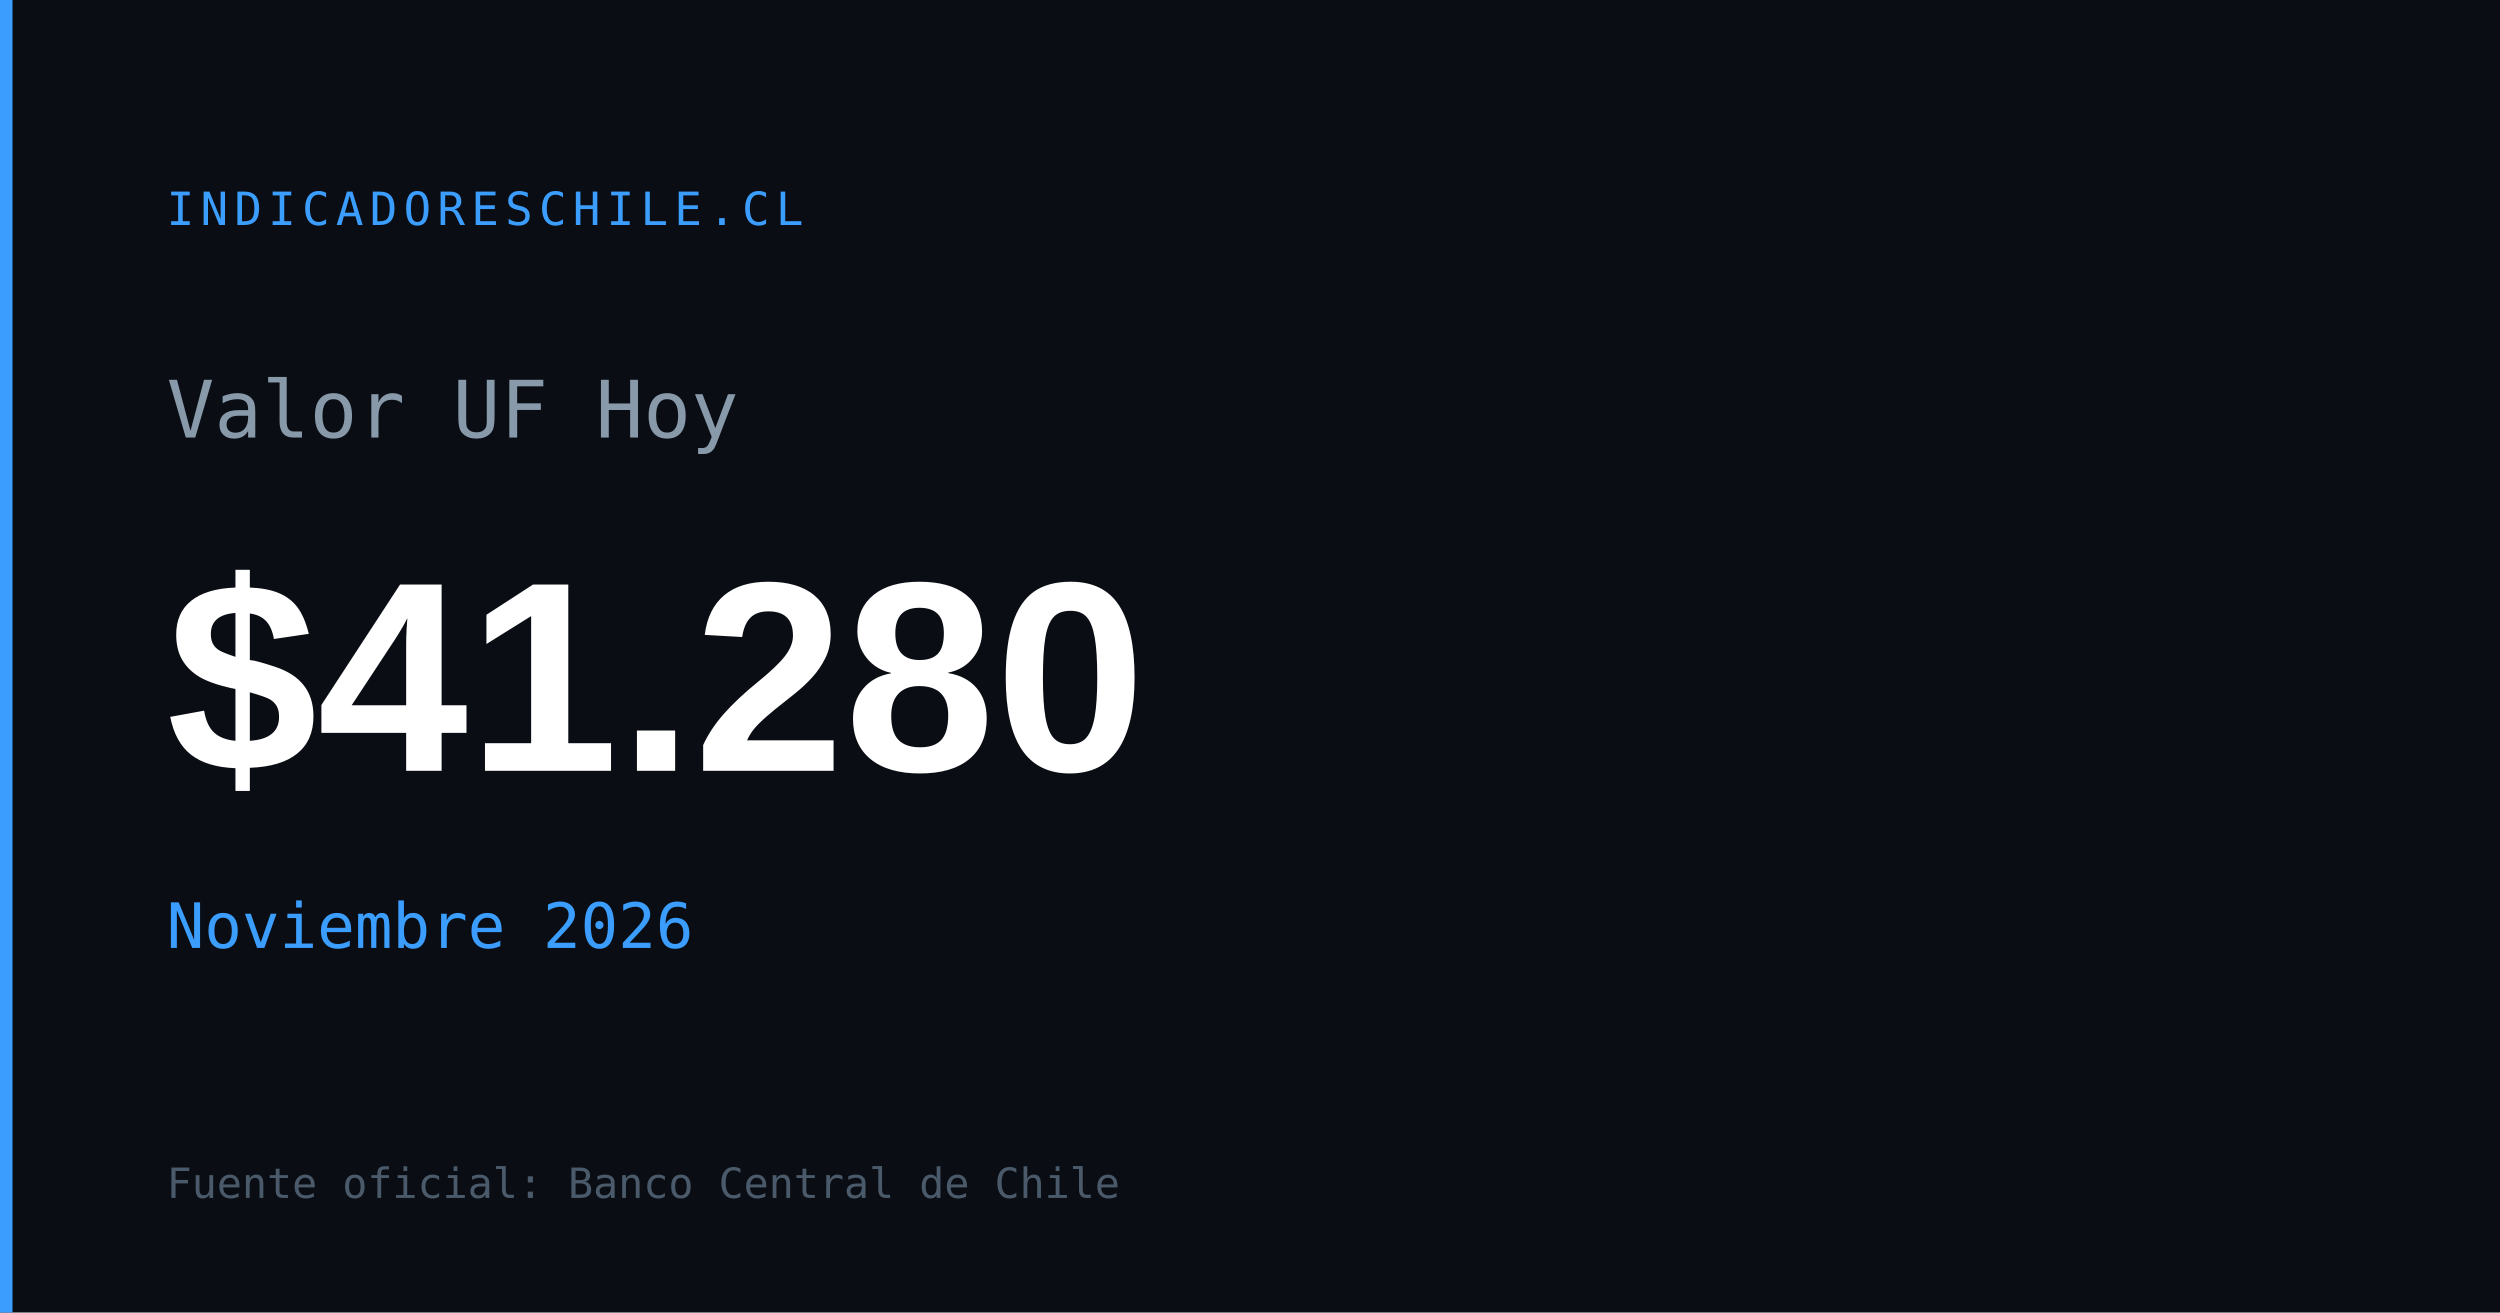
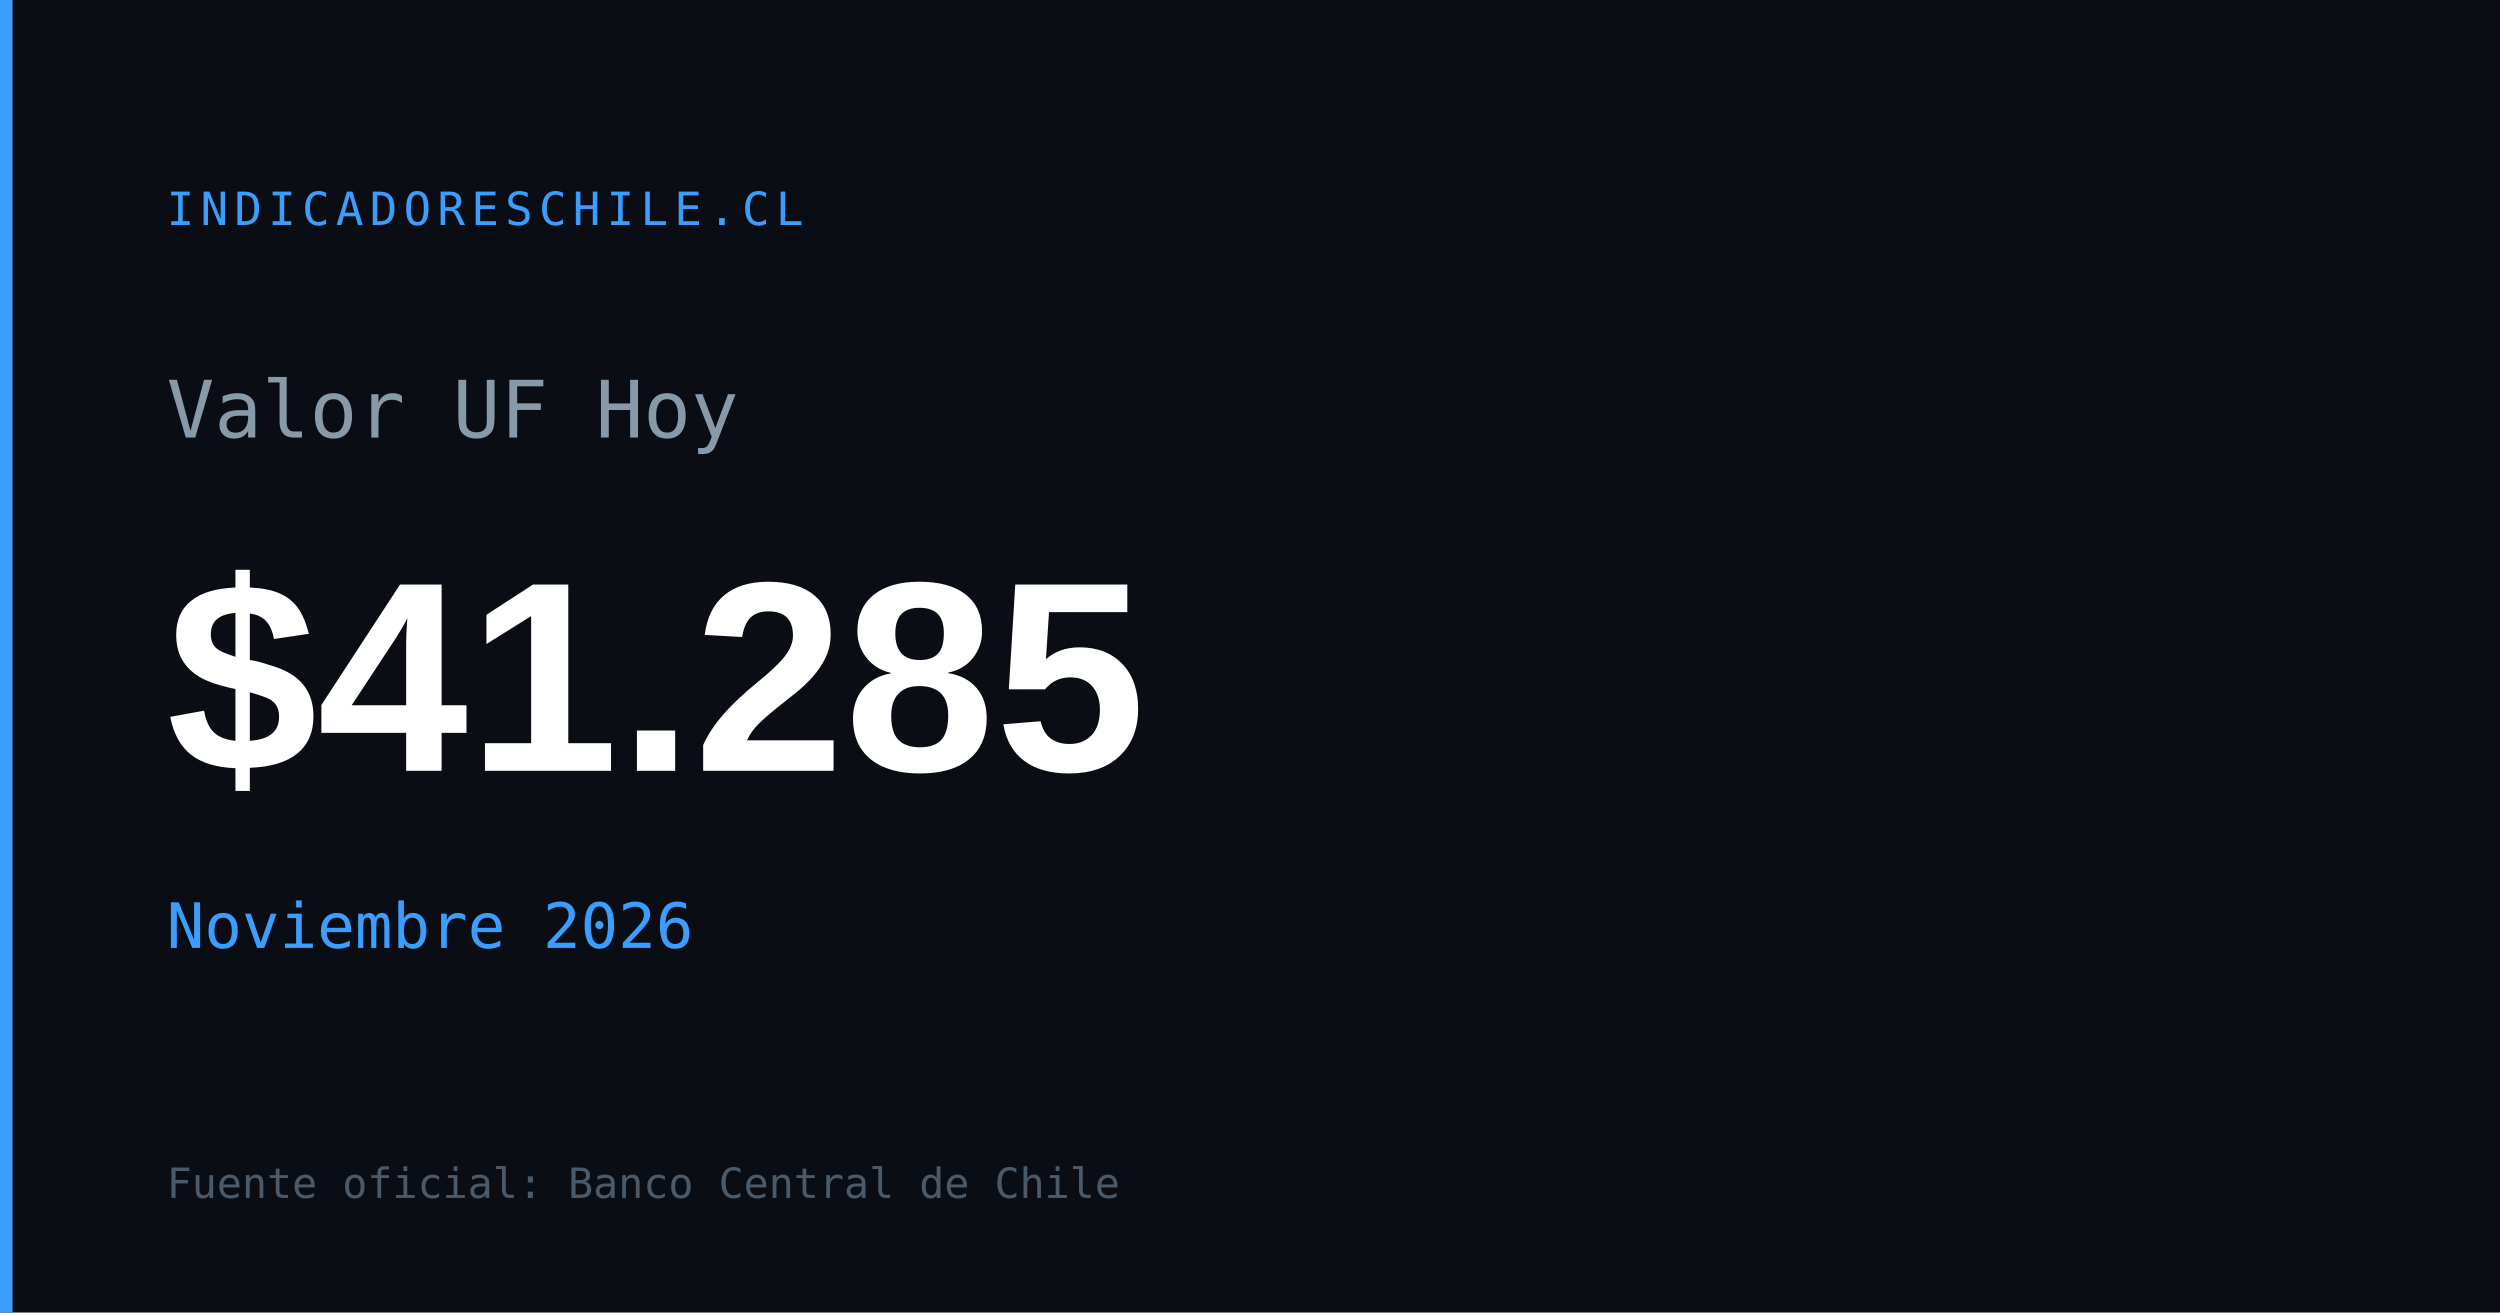
<svg xmlns="http://www.w3.org/2000/svg" width="1200" height="630" viewBox="0 0 1200 630">
  <rect width="1200" height="630" fill="#0a0e14" />
  <rect x="0" y="0" width="6" height="630" fill="#3b9eff" />
  <text x="80" y="108" font-family="monospace" font-size="22" fill="#3b9eff" letter-spacing="3">INDICADORESCHILE.CL</text>
  <text x="80" y="210" font-family="monospace" font-size="38" fill="#8899aa">Valor UF Hoy</text>
-   <text x="80" y="370" font-family="Arial,sans-serif" font-size="130" font-weight="700" fill="#ffffff" id="og-uf-val">$41.280</text>
+   <text x="80" y="370" font-family="Arial,sans-serif" font-size="130" font-weight="700" fill="#ffffff" id="og-uf-val">$41.285</text>
  <text x="80" y="455" font-family="monospace" font-size="30" fill="#3b9eff" id="og-uf-fecha">Noviembre 2026</text>
  <text x="80" y="575" font-family="monospace" font-size="20" fill="#4a5a6a">Fuente oficial: Banco Central de Chile</text>
</svg>
